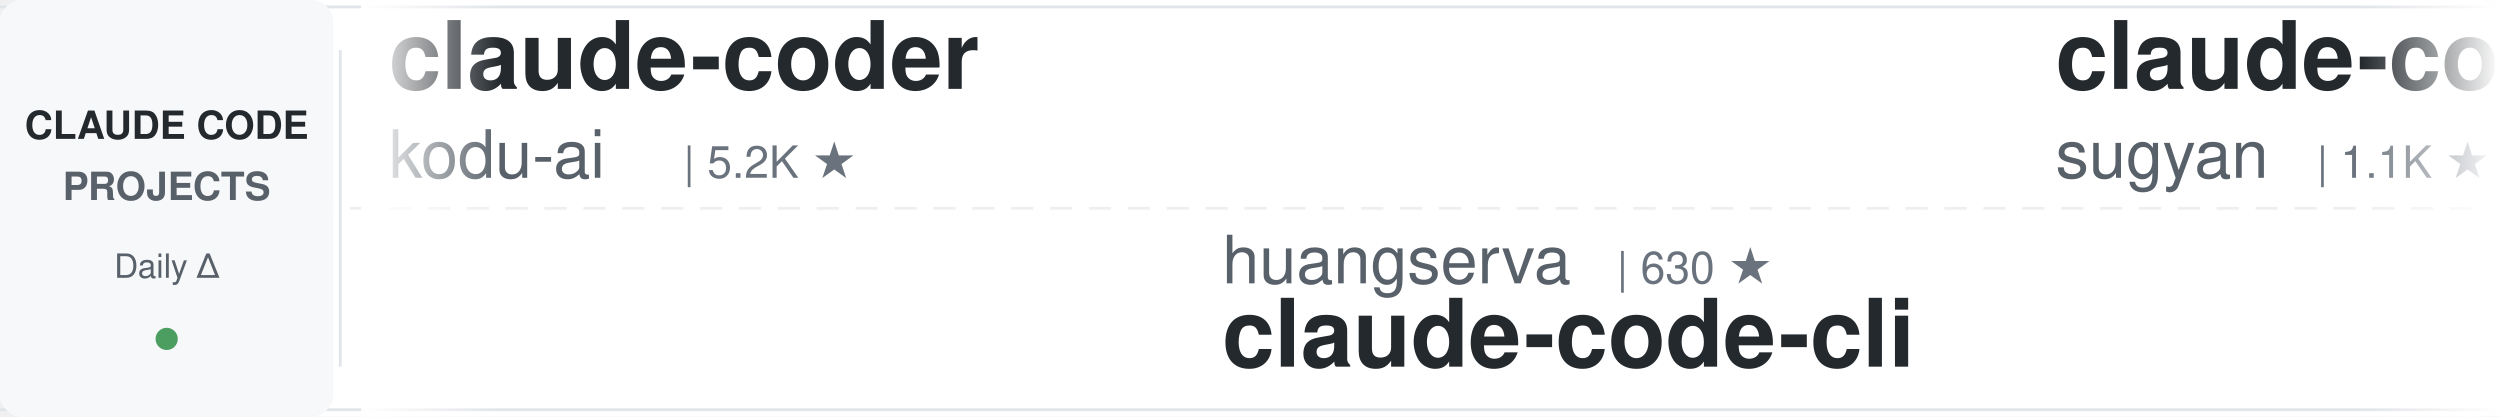
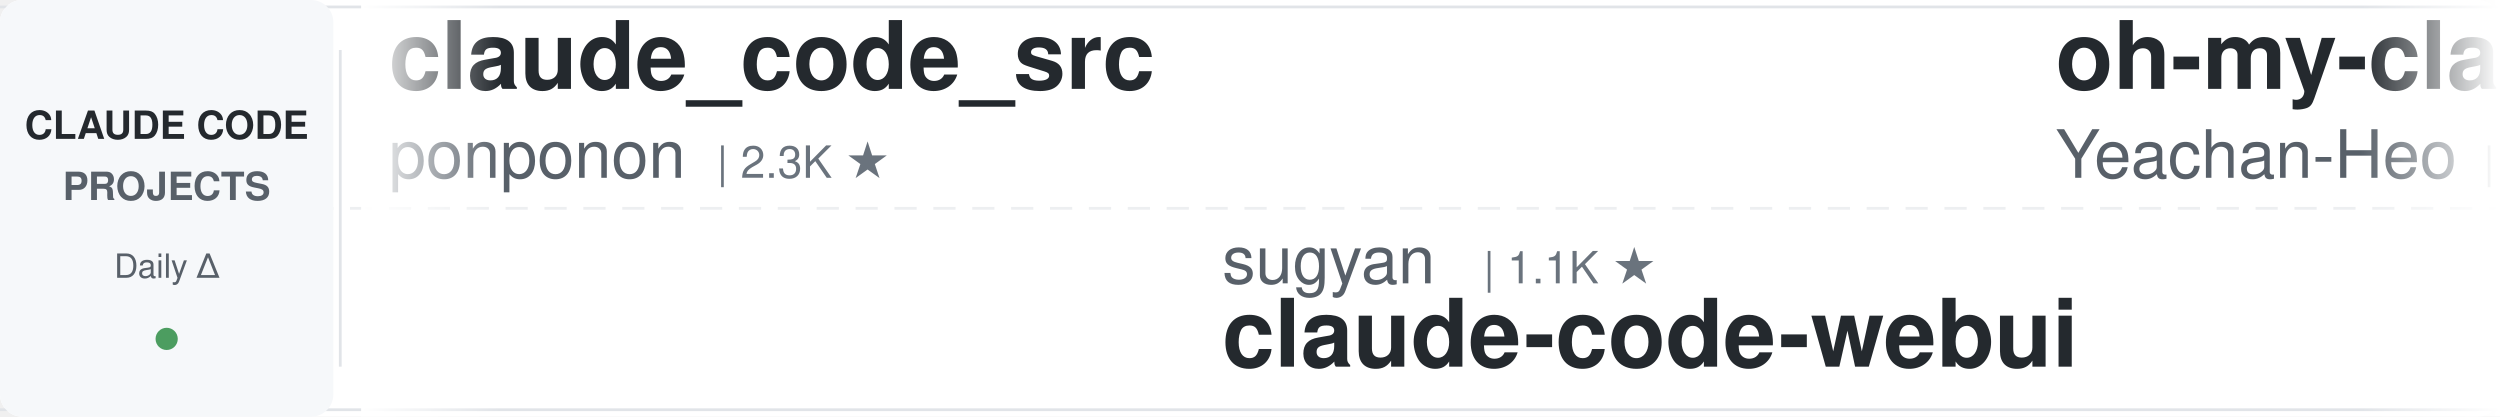
<svg xmlns="http://www.w3.org/2000/svg" width="900" height="150">
  <defs>
    <linearGradient id="awesomeLeftFade" x1="0%" y1="0%" x2="100%" y2="0%">
      <stop offset="0%" style="stop-color:#ffffff;stop-opacity:1" />
      <stop offset="100%" style="stop-color:#ffffff;stop-opacity:0" />
    </linearGradient>
    <linearGradient id="awesomeRightFade" x1="0%" y1="0%" x2="100%" y2="0%">
      <stop offset="0%" style="stop-color:#ffffff;stop-opacity:0" />
      <stop offset="100%" style="stop-color:#ffffff;stop-opacity:1" />
    </linearGradient>
  </defs>
  <rect width="900" height="150" fill="#ffffff" rx="8" />
  <rect x="0" y="2" width="900" height="1" fill="#e1e4e8" />
  <rect x="0" y="147" width="900" height="1" fill="#e1e4e8" />
  <line x1="0" y1="75" x2="900" y2="75" stroke="#e1e4e8" stroke-width="1" stroke-dasharray="8 6" opacity="0.6" />
  <rect x="0" y="0" width="120" height="150" fill="#f6f8fa" rx="8" />
  <text x="60" y="50" font-family="-apple-system, BlinkMacSystemFont, 'Segoe UI', Helvetica, Arial, sans-serif" font-size="14" font-weight="600" fill="#24292e" text-anchor="middle">CLAUDE CODE</text>
  <text x="60" y="72" font-family="-apple-system, BlinkMacSystemFont, 'Segoe UI', Helvetica, Arial, sans-serif" font-size="14" font-weight="600" fill="#586069" text-anchor="middle">PROJECTS</text>
  <text x="60" y="100" font-family="-apple-system, BlinkMacSystemFont, 'Segoe UI', Helvetica, Arial, sans-serif" font-size="12" font-weight="500" fill="#586069" text-anchor="middle">Daily Δ</text>
  <circle cx="60" cy="122" r="4" fill="#22863a" opacity="0.8" />
  <rect x="122" y="18" width="1" height="114" fill="#e1e4e8" />
  <clipPath id="awesomeTickerClip">
    <rect x="130" y="0" width="770" height="150" />
  </clipPath>
  <g clip-path="url(#awesomeTickerClip)">
    <g id="awesomeTickerItems">
      <animateTransform attributeName="transform" attributeType="XML" type="translate" from="0 0" to="-3000 0" dur="54s" repeatCount="indefinite" />
      <g transform="translate(0, 0)">
-         <text x="140" y="32" font-family="-apple-system, BlinkMacSystemFont, 'Segoe UI', Helvetica, Arial, sans-serif" font-size="34" font-weight="600" fill="#24292e">claude-coder</text>
-         <text x="140" y="64" font-family="-apple-system, BlinkMacSystemFont, 'Segoe UI', Helvetica, Arial, sans-serif" font-size="24" font-weight="400" fill="#586069">kodu-ai</text>
-         <text x="246" y="64" font-family="-apple-system, BlinkMacSystemFont, 'Segoe UI', Helvetica, Arial, sans-serif" font-size="16" font-weight="500" fill="#6a737d">| 5.2K ★</text>
+         <text x="140" y="32" font-family="-apple-system, BlinkMacSystemFont, 'Segoe UI', Helvetica, Arial, sans-serif" font-size="34" font-weight="600" fill="#24292e">claude_code_src</text>
+         <text x="140" y="64" font-family="-apple-system, BlinkMacSystemFont, 'Segoe UI', Helvetica, Arial, sans-serif" font-size="24" font-weight="400" fill="#586069">ponponon</text>
+         <text x="258" y="64" font-family="-apple-system, BlinkMacSystemFont, 'Segoe UI', Helvetica, Arial, sans-serif" font-size="16" font-weight="500" fill="#6a737d">| 2.3K ★</text>
      </g>
      <g transform="translate(300, 0)">
-         <text x="140" y="102" font-family="-apple-system, BlinkMacSystemFont, 'Segoe UI', Helvetica, Arial, sans-serif" font-size="24" font-weight="400" fill="#586069">huangserva</text>
-         <text x="282" y="102" font-family="-apple-system, BlinkMacSystemFont, 'Segoe UI', Helvetica, Arial, sans-serif" font-size="16" font-weight="500" fill="#6a737d">| 630 ★</text>
-         <text x="140" y="132" font-family="-apple-system, BlinkMacSystemFont, 'Segoe UI', Helvetica, Arial, sans-serif" font-size="34" font-weight="600" fill="#24292e">claude-code-cli</text>
+         <text x="140" y="102" font-family="-apple-system, BlinkMacSystemFont, 'Segoe UI', Helvetica, Arial, sans-serif" font-size="24" font-weight="400" fill="#586069">sugyan</text>
+         <text x="234" y="102" font-family="-apple-system, BlinkMacSystemFont, 'Segoe UI', Helvetica, Arial, sans-serif" font-size="16" font-weight="500" fill="#6a737d">| 1.1K ★</text>
+         <text x="140" y="132" font-family="-apple-system, BlinkMacSystemFont, 'Segoe UI', Helvetica, Arial, sans-serif" font-size="34" font-weight="600" fill="#24292e">claude-code-webui</text>
      </g>
      <g transform="translate(600, 0)">
-         <text x="140" y="32" font-family="-apple-system, BlinkMacSystemFont, 'Segoe UI', Helvetica, Arial, sans-serif" font-size="34" font-weight="600" fill="#24292e">claude-code-webui</text>
-         <text x="140" y="64" font-family="-apple-system, BlinkMacSystemFont, 'Segoe UI', Helvetica, Arial, sans-serif" font-size="24" font-weight="400" fill="#586069">sugyan</text>
-         <text x="234" y="64" font-family="-apple-system, BlinkMacSystemFont, 'Segoe UI', Helvetica, Arial, sans-serif" font-size="16" font-weight="500" fill="#6a737d">| 1.1K ★</text>
+         <text x="140" y="32" font-family="-apple-system, BlinkMacSystemFont, 'Segoe UI', Helvetica, Arial, sans-serif" font-size="34" font-weight="600" fill="#24292e">oh-my-claudecode</text>
+         <text x="140" y="64" font-family="-apple-system, BlinkMacSystemFont, 'Segoe UI', Helvetica, Arial, sans-serif" font-size="24" font-weight="400" fill="#586069">Yeachan-Heo</text>
+         <text x="294" y="64" font-family="-apple-system, BlinkMacSystemFont, 'Segoe UI', Helvetica, Arial, sans-serif" font-size="16" font-weight="500" fill="#6a737d">| 39.6K ★</text>
+         <text x="380" y="64" font-family="-apple-system, BlinkMacSystemFont, 'Segoe UI', Helvetica, Arial, sans-serif" font-size="16" font-weight="500" fill="#22863a"> +3</text>
      </g>
      <g transform="translate(900, 0)">
-         <text x="140" y="102" font-family="-apple-system, BlinkMacSystemFont, 'Segoe UI', Helvetica, Arial, sans-serif" font-size="24" font-weight="400" fill="#586069">ponponon</text>
-         <text x="258" y="102" font-family="-apple-system, BlinkMacSystemFont, 'Segoe UI', Helvetica, Arial, sans-serif" font-size="16" font-weight="500" fill="#6a737d">| 2.3K ★</text>
-         <text x="140" y="132" font-family="-apple-system, BlinkMacSystemFont, 'Segoe UI', Helvetica, Arial, sans-serif" font-size="34" font-weight="600" fill="#24292e">claude_code_src</text>
+         <text x="140" y="102" font-family="-apple-system, BlinkMacSystemFont, 'Segoe UI', Helvetica, Arial, sans-serif" font-size="24" font-weight="400" fill="#586069">Windy3f3f3f3f</text>
+         <text x="318" y="102" font-family="-apple-system, BlinkMacSystemFont, 'Segoe UI', Helvetica, Arial, sans-serif" font-size="16" font-weight="500" fill="#6a737d">| 2.7K ★</text>
+         <text x="395" y="102" font-family="-apple-system, BlinkMacSystemFont, 'Segoe UI', Helvetica, Arial, sans-serif" font-size="16" font-weight="500" fill="#22863a"> +1</text>
+         <text x="140" y="132" font-family="-apple-system, BlinkMacSystemFont, 'Segoe UI', Helvetica, Arial, sans-serif" font-size="34" font-weight="600" fill="#24292e">claude-code-from-scratch</text>
      </g>
      <g transform="translate(1200, 0)">
-         <text x="140" y="32" font-family="-apple-system, BlinkMacSystemFont, 'Segoe UI', Helvetica, Arial, sans-serif" font-size="34" font-weight="600" fill="#24292e">claude-code-showcase</text>
-         <text x="140" y="64" font-family="-apple-system, BlinkMacSystemFont, 'Segoe UI', Helvetica, Arial, sans-serif" font-size="24" font-weight="400" fill="#586069">ChrisWiles</text>
-         <text x="282" y="64" font-family="-apple-system, BlinkMacSystemFont, 'Segoe UI', Helvetica, Arial, sans-serif" font-size="16" font-weight="500" fill="#6a737d">| 6.1K ★</text>
+         <text x="140" y="32" font-family="-apple-system, BlinkMacSystemFont, 'Segoe UI', Helvetica, Arial, sans-serif" font-size="34" font-weight="600" fill="#24292e">Claude-Code-Game-Studios</text>
+         <text x="140" y="64" font-family="-apple-system, BlinkMacSystemFont, 'Segoe UI', Helvetica, Arial, sans-serif" font-size="24" font-weight="400" fill="#586069">Donchitos</text>
+         <text x="270" y="64" font-family="-apple-system, BlinkMacSystemFont, 'Segoe UI', Helvetica, Arial, sans-serif" font-size="16" font-weight="500" fill="#6a737d">| 25.7K ★</text>
+         <text x="356" y="64" font-family="-apple-system, BlinkMacSystemFont, 'Segoe UI', Helvetica, Arial, sans-serif" font-size="16" font-weight="500" fill="#22863a"> +11</text>
      </g>
      <g transform="translate(1500, 0)">
-         <text x="140" y="102" font-family="-apple-system, BlinkMacSystemFont, 'Segoe UI', Helvetica, Arial, sans-serif" font-size="24" font-weight="400" fill="#586069">VoltAgent</text>
-         <text x="270" y="102" font-family="-apple-system, BlinkMacSystemFont, 'Segoe UI', Helvetica, Arial, sans-serif" font-size="16" font-weight="500" fill="#6a737d">| 25.5K ★</text>
-         <text x="356" y="102" font-family="-apple-system, BlinkMacSystemFont, 'Segoe UI', Helvetica, Arial, sans-serif" font-size="16" font-weight="500" fill="#22863a"> +3</text>
-         <text x="140" y="132" font-family="-apple-system, BlinkMacSystemFont, 'Segoe UI', Helvetica, Arial, sans-serif" font-size="34" font-weight="600" fill="#24292e">awesome-claude-code-suba...</text>
+         <text x="140" y="102" font-family="-apple-system, BlinkMacSystemFont, 'Segoe UI', Helvetica, Arial, sans-serif" font-size="24" font-weight="400" fill="#586069">zstmfhy</text>
+         <text x="246" y="102" font-family="-apple-system, BlinkMacSystemFont, 'Segoe UI', Helvetica, Arial, sans-serif" font-size="16" font-weight="500" fill="#6a737d">| 188 ★</text>
+         <text x="140" y="132" font-family="-apple-system, BlinkMacSystemFont, 'Segoe UI', Helvetica, Arial, sans-serif" font-size="34" font-weight="600" fill="#24292e">Claude-code</text>
      </g>
      <g transform="translate(1800, 0)">
-         <text x="140" y="32" font-family="-apple-system, BlinkMacSystemFont, 'Segoe UI', Helvetica, Arial, sans-serif" font-size="34" font-weight="600" fill="#24292e">claude_codex_bridge</text>
-         <text x="140" y="64" font-family="-apple-system, BlinkMacSystemFont, 'Segoe UI', Helvetica, Arial, sans-serif" font-size="24" font-weight="400" fill="#586069">SeemSeam</text>
-         <text x="258" y="64" font-family="-apple-system, BlinkMacSystemFont, 'Segoe UI', Helvetica, Arial, sans-serif" font-size="16" font-weight="500" fill="#6a737d">| 3.5K ★</text>
+         <text x="140" y="32" font-family="-apple-system, BlinkMacSystemFont, 'Segoe UI', Helvetica, Arial, sans-serif" font-size="34" font-weight="600" fill="#24292e">ralph-claude-code</text>
+         <text x="140" y="64" font-family="-apple-system, BlinkMacSystemFont, 'Segoe UI', Helvetica, Arial, sans-serif" font-size="24" font-weight="400" fill="#586069">frankbria</text>
+         <text x="270" y="64" font-family="-apple-system, BlinkMacSystemFont, 'Segoe UI', Helvetica, Arial, sans-serif" font-size="16" font-weight="500" fill="#6a737d">| 9.6K ★</text>
+         <text x="347" y="64" font-family="-apple-system, BlinkMacSystemFont, 'Segoe UI', Helvetica, Arial, sans-serif" font-size="16" font-weight="500" fill="#22863a"> +1</text>
      </g>
      <g transform="translate(2100, 0)">
-         <text x="140" y="102" font-family="-apple-system, BlinkMacSystemFont, 'Segoe UI', Helvetica, Arial, sans-serif" font-size="24" font-weight="400" fill="#586069">disler</text>
-         <text x="234" y="102" font-family="-apple-system, BlinkMacSystemFont, 'Segoe UI', Helvetica, Arial, sans-serif" font-size="16" font-weight="500" fill="#6a737d">| 3.9K ★</text>
-         <text x="140" y="132" font-family="-apple-system, BlinkMacSystemFont, 'Segoe UI', Helvetica, Arial, sans-serif" font-size="34" font-weight="600" fill="#24292e">claude-code-hooks-master...</text>
+         <text x="140" y="102" font-family="-apple-system, BlinkMacSystemFont, 'Segoe UI', Helvetica, Arial, sans-serif" font-size="24" font-weight="400" fill="#586069">liuup</text>
+         <text x="222" y="102" font-family="-apple-system, BlinkMacSystemFont, 'Segoe UI', Helvetica, Arial, sans-serif" font-size="16" font-weight="500" fill="#6a737d">| 4.0K ★</text>
+         <text x="140" y="132" font-family="-apple-system, BlinkMacSystemFont, 'Segoe UI', Helvetica, Arial, sans-serif" font-size="34" font-weight="600" fill="#24292e">claude-code-analysis</text>
      </g>
      <g transform="translate(2400, 0)">
-         <text x="140" y="32" font-family="-apple-system, BlinkMacSystemFont, 'Segoe UI', Helvetica, Arial, sans-serif" font-size="34" font-weight="600" fill="#24292e">claude-code-video-toolki...</text>
-         <text x="140" y="64" font-family="-apple-system, BlinkMacSystemFont, 'Segoe UI', Helvetica, Arial, sans-serif" font-size="24" font-weight="400" fill="#586069">digitalsamba</text>
-         <text x="306" y="64" font-family="-apple-system, BlinkMacSystemFont, 'Segoe UI', Helvetica, Arial, sans-serif" font-size="16" font-weight="500" fill="#6a737d">| 2.2K ★</text>
-         <text x="383" y="64" font-family="-apple-system, BlinkMacSystemFont, 'Segoe UI', Helvetica, Arial, sans-serif" font-size="16" font-weight="500" fill="#22863a"> +1</text>
+         <text x="140" y="32" font-family="-apple-system, BlinkMacSystemFont, 'Segoe UI', Helvetica, Arial, sans-serif" font-size="34" font-weight="600" fill="#24292e">awesome-claude-code-suba...</text>
+         <text x="140" y="64" font-family="-apple-system, BlinkMacSystemFont, 'Segoe UI', Helvetica, Arial, sans-serif" font-size="24" font-weight="400" fill="#586069">VoltAgent</text>
+         <text x="270" y="64" font-family="-apple-system, BlinkMacSystemFont, 'Segoe UI', Helvetica, Arial, sans-serif" font-size="16" font-weight="500" fill="#6a737d">| 25.5K ★</text>
+         <text x="356" y="64" font-family="-apple-system, BlinkMacSystemFont, 'Segoe UI', Helvetica, Arial, sans-serif" font-size="16" font-weight="500" fill="#22863a"> +7</text>
      </g>
      <g transform="translate(2700, 0)">
-         <text x="140" y="102" font-family="-apple-system, BlinkMacSystemFont, 'Segoe UI', Helvetica, Arial, sans-serif" font-size="24" font-weight="400" fill="#586069">Chachamaru127</text>
-         <text x="318" y="102" font-family="-apple-system, BlinkMacSystemFont, 'Segoe UI', Helvetica, Arial, sans-serif" font-size="16" font-weight="500" fill="#6a737d">| 3.1K ★</text>
-         <text x="140" y="132" font-family="-apple-system, BlinkMacSystemFont, 'Segoe UI', Helvetica, Arial, sans-serif" font-size="34" font-weight="600" fill="#24292e">claude-code-harness</text>
+         <text x="140" y="102" font-family="-apple-system, BlinkMacSystemFont, 'Segoe UI', Helvetica, Arial, sans-serif" font-size="24" font-weight="400" fill="#586069">OneRedOak</text>
+         <text x="270" y="102" font-family="-apple-system, BlinkMacSystemFont, 'Segoe UI', Helvetica, Arial, sans-serif" font-size="16" font-weight="500" fill="#6a737d">| 3.9K ★</text>
+         <text x="140" y="132" font-family="-apple-system, BlinkMacSystemFont, 'Segoe UI', Helvetica, Arial, sans-serif" font-size="34" font-weight="600" fill="#24292e">claude-code-workflows</text>
      </g>
      <g transform="translate(3000, 0)">
-         <text x="140" y="32" font-family="-apple-system, BlinkMacSystemFont, 'Segoe UI', Helvetica, Arial, sans-serif" font-size="34" font-weight="600" fill="#24292e">claude-coder</text>
-         <text x="140" y="64" font-family="-apple-system, BlinkMacSystemFont, 'Segoe UI', Helvetica, Arial, sans-serif" font-size="24" font-weight="400" fill="#586069">kodu-ai</text>
-         <text x="246" y="64" font-family="-apple-system, BlinkMacSystemFont, 'Segoe UI', Helvetica, Arial, sans-serif" font-size="16" font-weight="500" fill="#6a737d">| 5.2K ★</text>
+         <text x="140" y="32" font-family="-apple-system, BlinkMacSystemFont, 'Segoe UI', Helvetica, Arial, sans-serif" font-size="34" font-weight="600" fill="#24292e">claude_code_src</text>
+         <text x="140" y="64" font-family="-apple-system, BlinkMacSystemFont, 'Segoe UI', Helvetica, Arial, sans-serif" font-size="24" font-weight="400" fill="#586069">ponponon</text>
+         <text x="258" y="64" font-family="-apple-system, BlinkMacSystemFont, 'Segoe UI', Helvetica, Arial, sans-serif" font-size="16" font-weight="500" fill="#6a737d">| 2.3K ★</text>
      </g>
      <g transform="translate(3300, 0)">
-         <text x="140" y="102" font-family="-apple-system, BlinkMacSystemFont, 'Segoe UI', Helvetica, Arial, sans-serif" font-size="24" font-weight="400" fill="#586069">huangserva</text>
-         <text x="282" y="102" font-family="-apple-system, BlinkMacSystemFont, 'Segoe UI', Helvetica, Arial, sans-serif" font-size="16" font-weight="500" fill="#6a737d">| 630 ★</text>
-         <text x="140" y="132" font-family="-apple-system, BlinkMacSystemFont, 'Segoe UI', Helvetica, Arial, sans-serif" font-size="34" font-weight="600" fill="#24292e">claude-code-cli</text>
+         <text x="140" y="102" font-family="-apple-system, BlinkMacSystemFont, 'Segoe UI', Helvetica, Arial, sans-serif" font-size="24" font-weight="400" fill="#586069">sugyan</text>
+         <text x="234" y="102" font-family="-apple-system, BlinkMacSystemFont, 'Segoe UI', Helvetica, Arial, sans-serif" font-size="16" font-weight="500" fill="#6a737d">| 1.1K ★</text>
+         <text x="140" y="132" font-family="-apple-system, BlinkMacSystemFont, 'Segoe UI', Helvetica, Arial, sans-serif" font-size="34" font-weight="600" fill="#24292e">claude-code-webui</text>
      </g>
      <g transform="translate(3600, 0)">
-         <text x="140" y="32" font-family="-apple-system, BlinkMacSystemFont, 'Segoe UI', Helvetica, Arial, sans-serif" font-size="34" font-weight="600" fill="#24292e">claude-code-webui</text>
-         <text x="140" y="64" font-family="-apple-system, BlinkMacSystemFont, 'Segoe UI', Helvetica, Arial, sans-serif" font-size="24" font-weight="400" fill="#586069">sugyan</text>
-         <text x="234" y="64" font-family="-apple-system, BlinkMacSystemFont, 'Segoe UI', Helvetica, Arial, sans-serif" font-size="16" font-weight="500" fill="#6a737d">| 1.1K ★</text>
+         <text x="140" y="32" font-family="-apple-system, BlinkMacSystemFont, 'Segoe UI', Helvetica, Arial, sans-serif" font-size="34" font-weight="600" fill="#24292e">oh-my-claudecode</text>
+         <text x="140" y="64" font-family="-apple-system, BlinkMacSystemFont, 'Segoe UI', Helvetica, Arial, sans-serif" font-size="24" font-weight="400" fill="#586069">Yeachan-Heo</text>
+         <text x="294" y="64" font-family="-apple-system, BlinkMacSystemFont, 'Segoe UI', Helvetica, Arial, sans-serif" font-size="16" font-weight="500" fill="#6a737d">| 39.6K ★</text>
+         <text x="380" y="64" font-family="-apple-system, BlinkMacSystemFont, 'Segoe UI', Helvetica, Arial, sans-serif" font-size="16" font-weight="500" fill="#22863a"> +3</text>
      </g>
      <g transform="translate(3900, 0)">
-         <text x="140" y="102" font-family="-apple-system, BlinkMacSystemFont, 'Segoe UI', Helvetica, Arial, sans-serif" font-size="24" font-weight="400" fill="#586069">ponponon</text>
-         <text x="258" y="102" font-family="-apple-system, BlinkMacSystemFont, 'Segoe UI', Helvetica, Arial, sans-serif" font-size="16" font-weight="500" fill="#6a737d">| 2.3K ★</text>
-         <text x="140" y="132" font-family="-apple-system, BlinkMacSystemFont, 'Segoe UI', Helvetica, Arial, sans-serif" font-size="34" font-weight="600" fill="#24292e">claude_code_src</text>
+         <text x="140" y="102" font-family="-apple-system, BlinkMacSystemFont, 'Segoe UI', Helvetica, Arial, sans-serif" font-size="24" font-weight="400" fill="#586069">Windy3f3f3f3f</text>
+         <text x="318" y="102" font-family="-apple-system, BlinkMacSystemFont, 'Segoe UI', Helvetica, Arial, sans-serif" font-size="16" font-weight="500" fill="#6a737d">| 2.7K ★</text>
+         <text x="395" y="102" font-family="-apple-system, BlinkMacSystemFont, 'Segoe UI', Helvetica, Arial, sans-serif" font-size="16" font-weight="500" fill="#22863a"> +1</text>
+         <text x="140" y="132" font-family="-apple-system, BlinkMacSystemFont, 'Segoe UI', Helvetica, Arial, sans-serif" font-size="34" font-weight="600" fill="#24292e">claude-code-from-scratch</text>
      </g>
    </g>
  </g>
  <rect x="130" y="0" width="50" height="150" fill="url(#awesomeLeftFade)" />
  <rect x="850" y="0" width="50" height="150" fill="url(#awesomeRightFade)" />
</svg>
